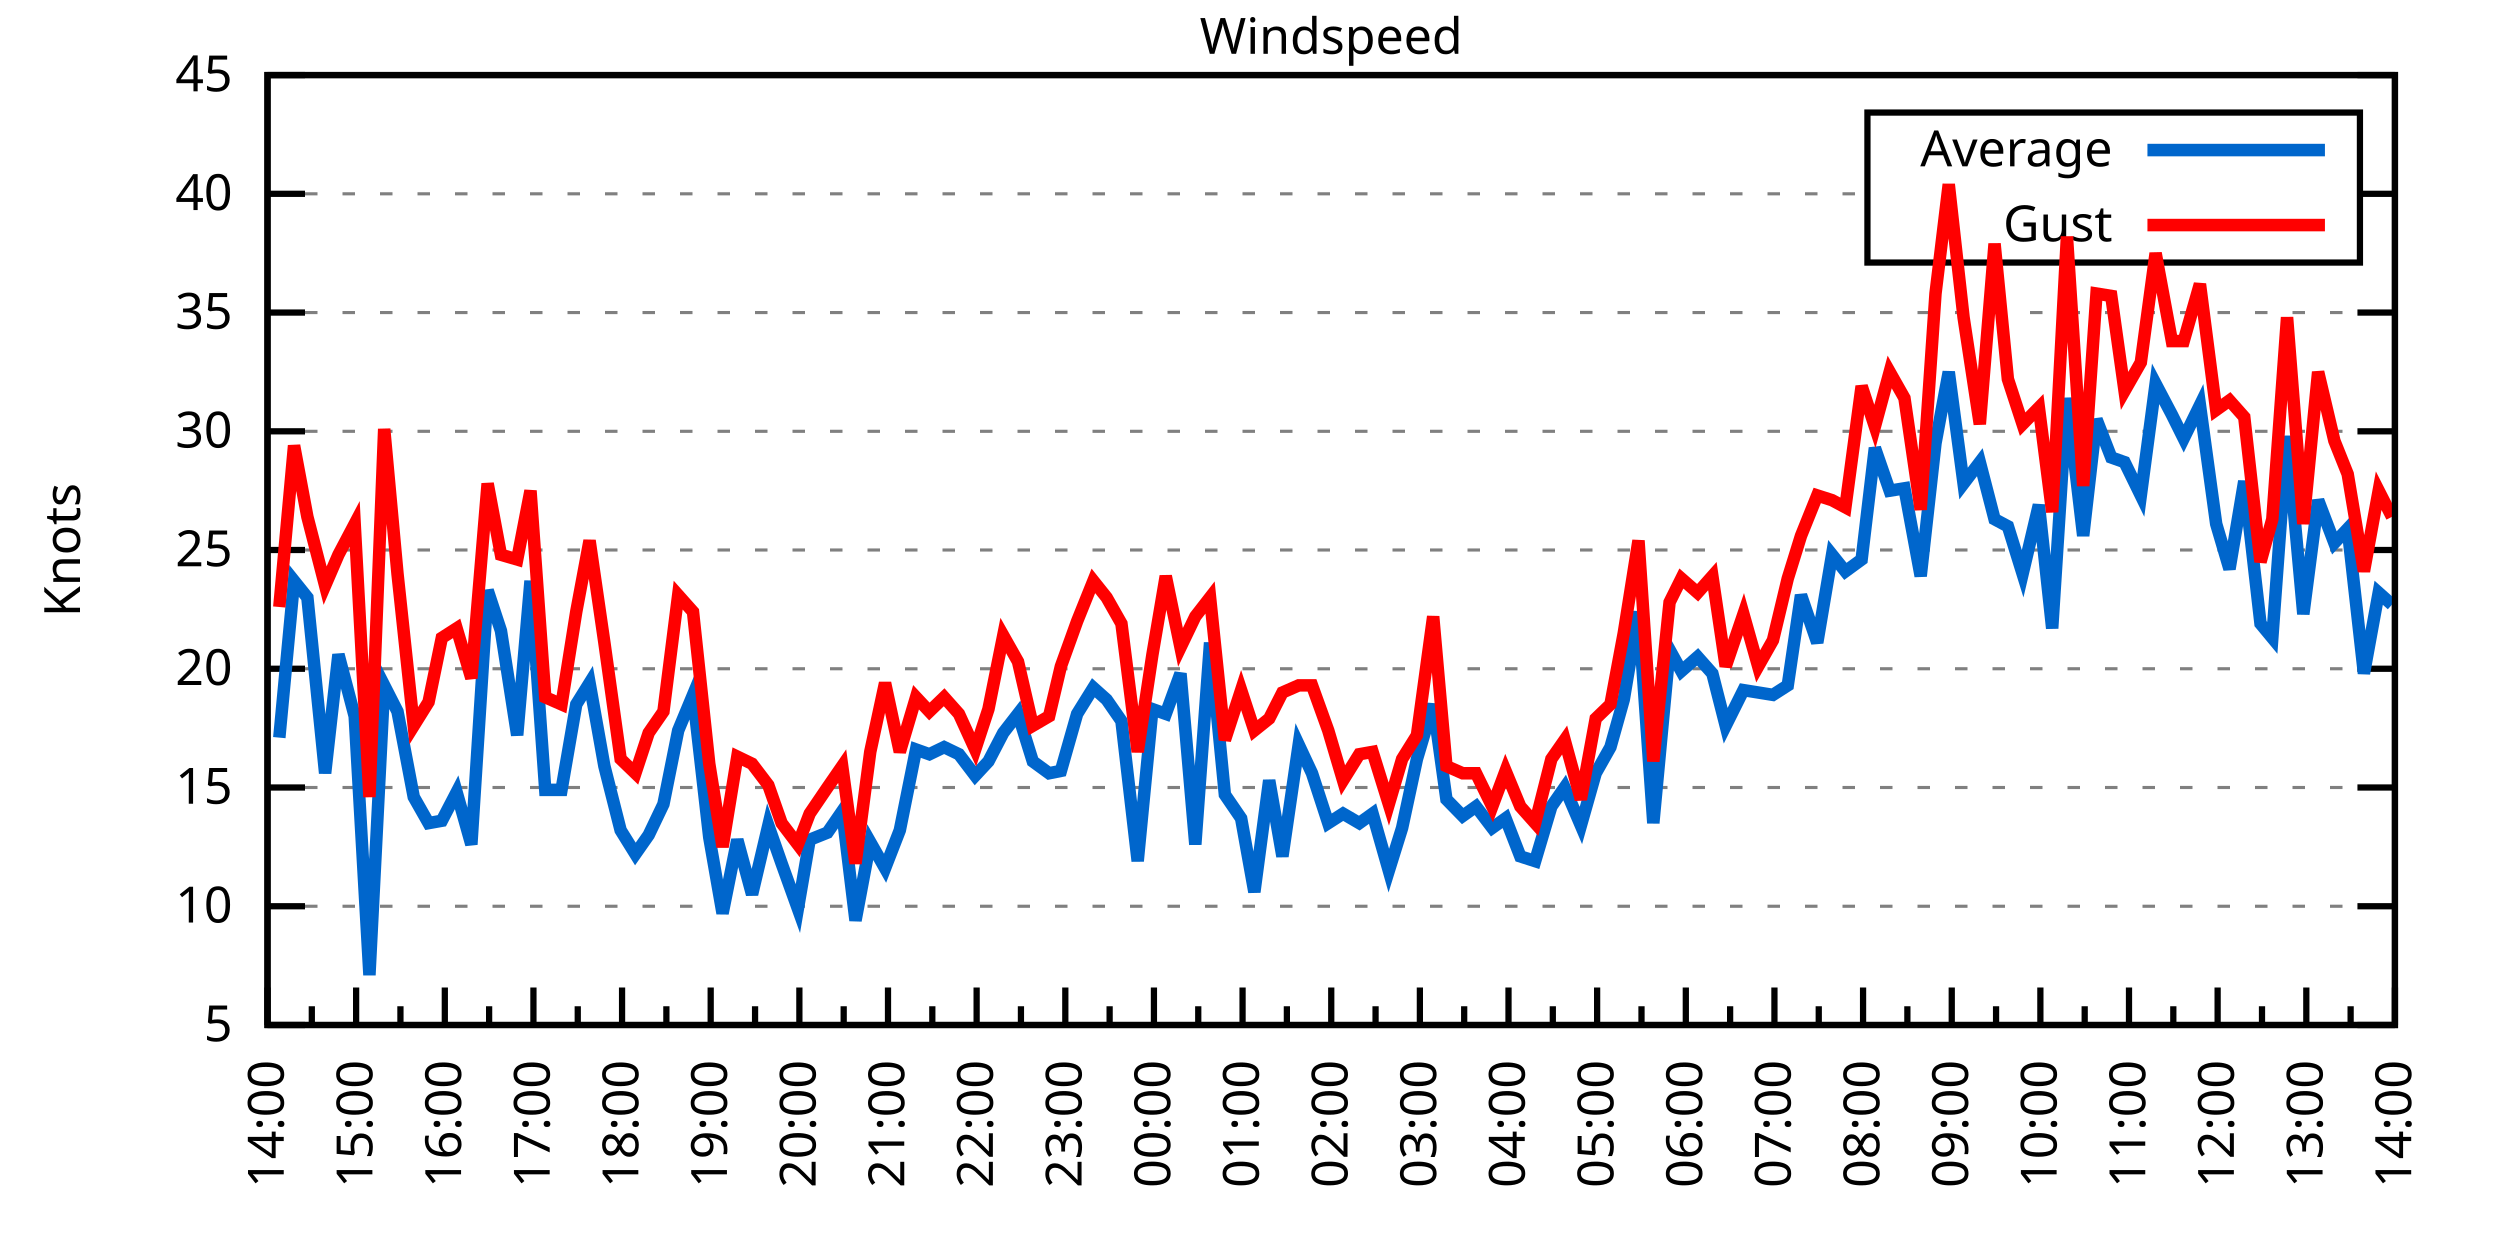
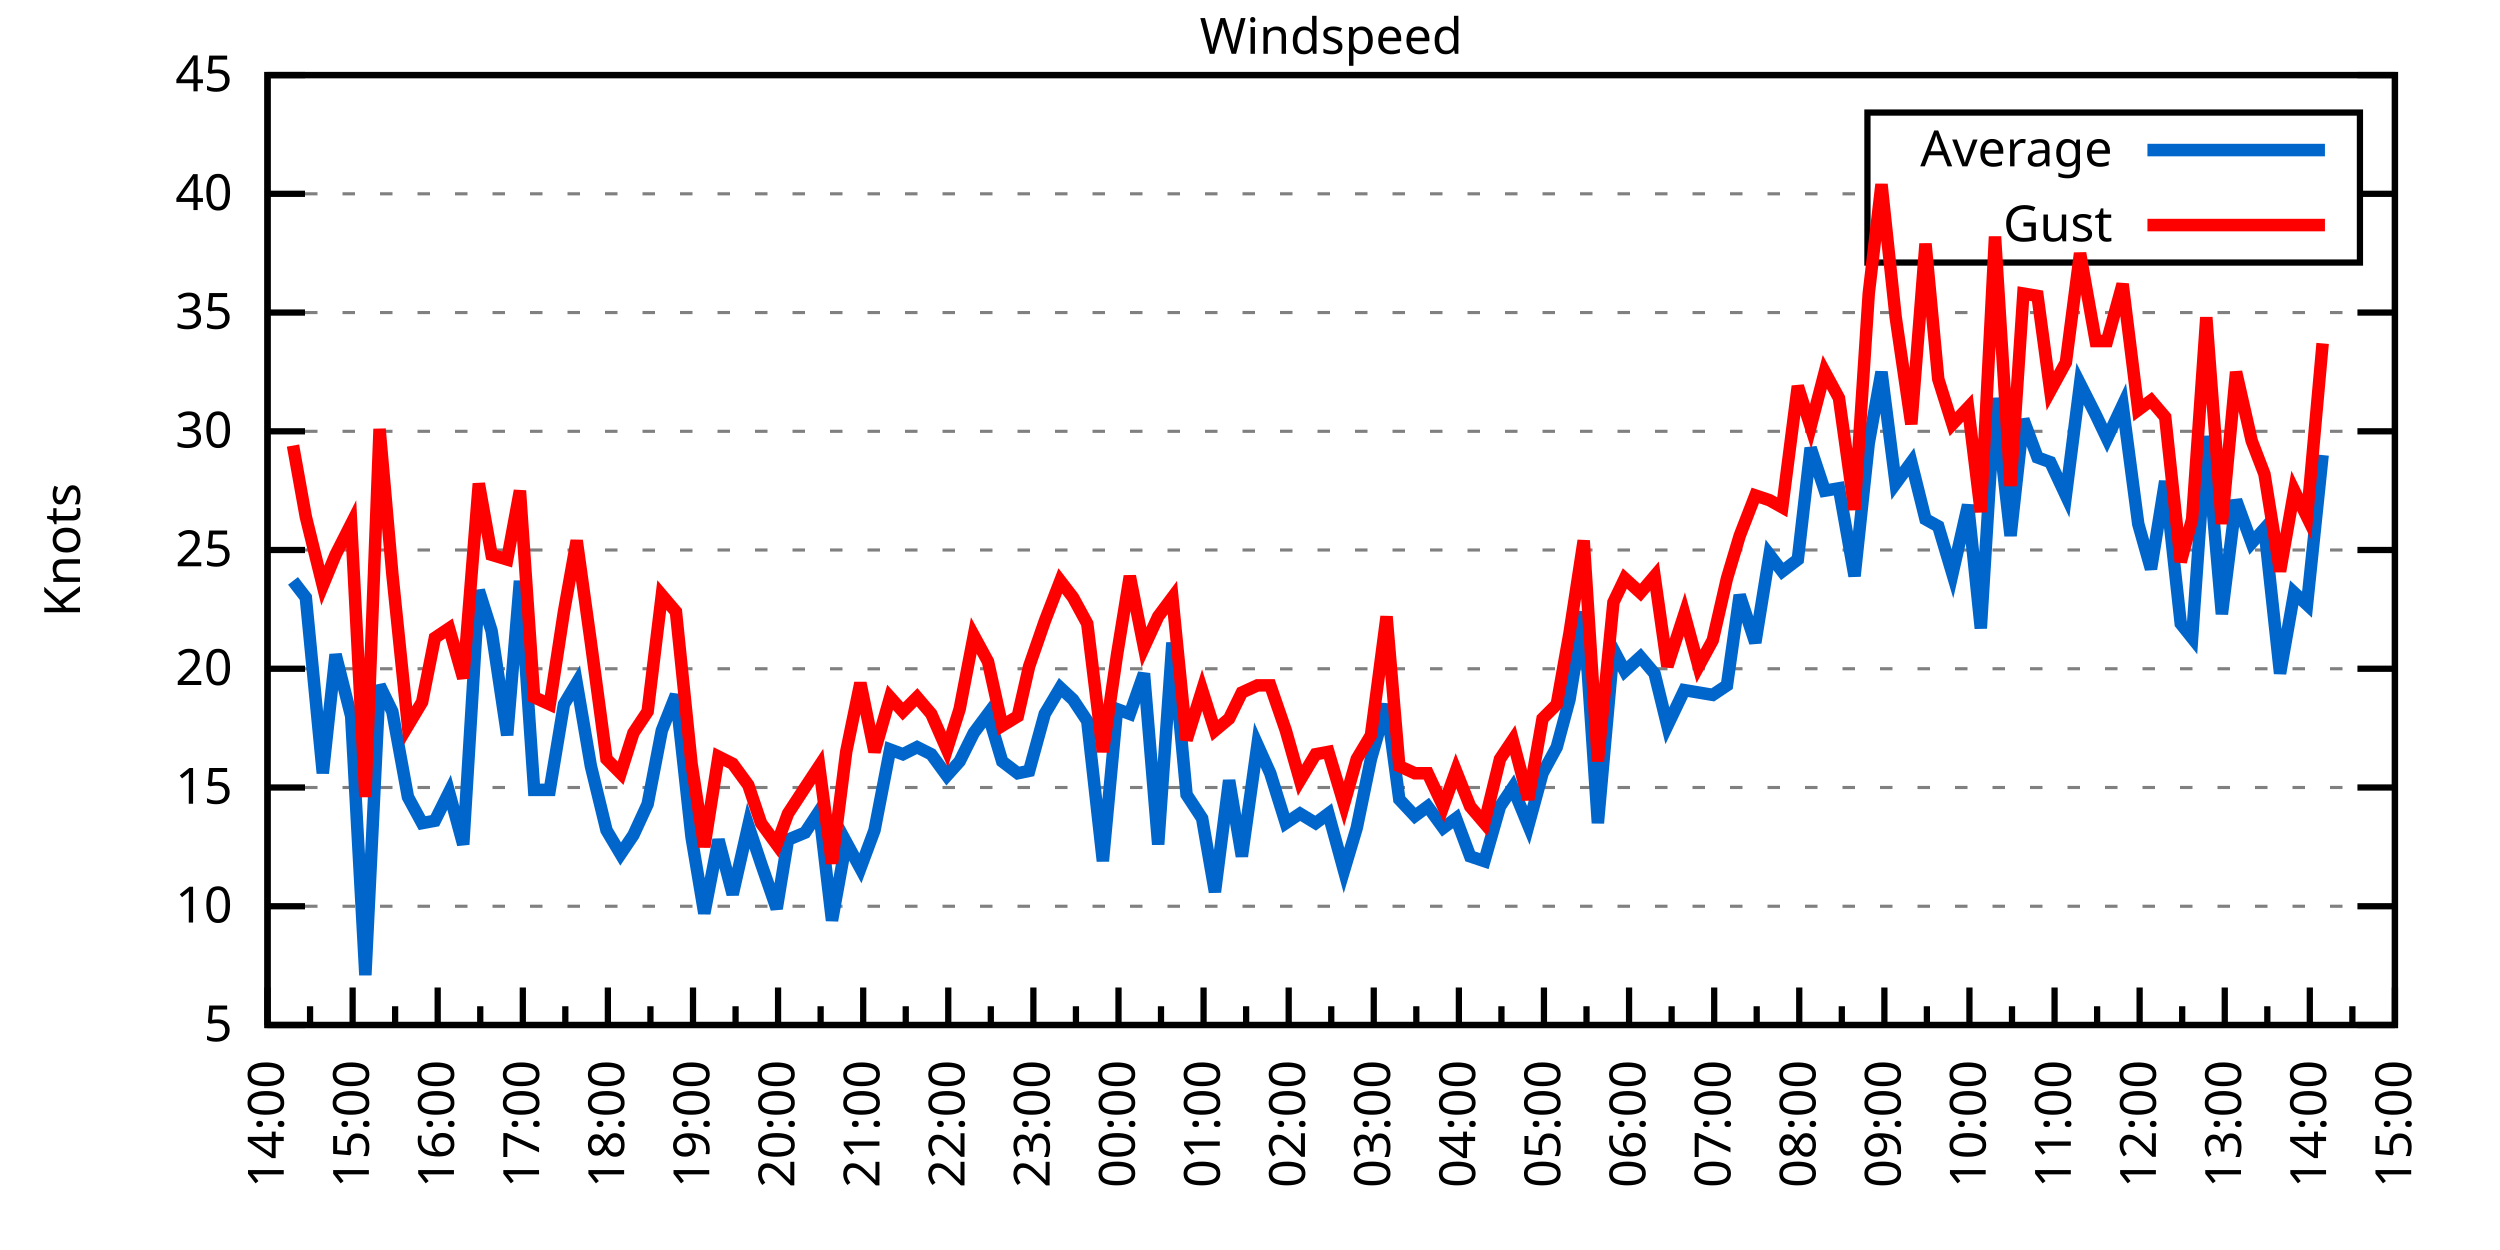
<svg xmlns="http://www.w3.org/2000/svg" xmlns:xlink="http://www.w3.org/1999/xlink" width="400" height="200" viewBox="0 0 400 200">
  <g id="gnuplot_canvas">
    <rect x="0" y="0" width="400" height="200" fill="none" />
    <defs>
      <circle id="gpDot" r="0.5" stroke-width="0.5" stroke="currentColor" />
      <path id="gpPt0" stroke-width="0.333" stroke="currentColor" d="M-1,0 h2 M0,-1 v2" />
      <path id="gpPt1" stroke-width="0.333" stroke="currentColor" d="M-1,-1 L1,1 M1,-1 L-1,1" />
      <path id="gpPt2" stroke-width="0.333" stroke="currentColor" d="M-1,0 L1,0 M0,-1 L0,1 M-1,-1 L1,1 M-1,1 L1,-1" />
      <rect id="gpPt3" stroke-width="0.333" stroke="currentColor" x="-1" y="-1" width="2" height="2" />
      <rect id="gpPt4" stroke-width="0.333" stroke="currentColor" fill="currentColor" x="-1" y="-1" width="2" height="2" />
      <circle id="gpPt5" stroke-width="0.333" stroke="currentColor" cx="0" cy="0" r="1" />
      <use xlink:href="#gpPt5" id="gpPt6" fill="currentColor" stroke="none" />
      <path id="gpPt7" stroke-width="0.333" stroke="currentColor" d="M0,-1.33 L-1.33,0.67 L1.33,0.67 z" />
      <use xlink:href="#gpPt7" id="gpPt8" fill="currentColor" stroke="none" />
      <use xlink:href="#gpPt7" id="gpPt9" stroke="currentColor" transform="rotate(180)" />
      <use xlink:href="#gpPt9" id="gpPt10" fill="currentColor" stroke="none" />
      <use xlink:href="#gpPt3" id="gpPt11" stroke="currentColor" transform="rotate(45)" />
      <use xlink:href="#gpPt11" id="gpPt12" fill="currentColor" stroke="none" />
      <path id="gpPt13" stroke-width="0.333" stroke="currentColor" d="M0,1.330 L1.265,0.411 L0.782,-1.067 L-0.782,-1.076 L-1.265,0.411 z" />
      <use xlink:href="#gpPt13" id="gpPt14" fill="currentColor" stroke="none" />
      <filter id="textbox" filterUnits="objectBoundingBox" x="0" y="0" height="1" width="1">
        <feFlood flood-color="white" flood-opacity="1" result="bgnd" />
        <feComposite in="SourceGraphic" in2="bgnd" operator="atop" />
      </filter>
      <filter id="greybox" filterUnits="objectBoundingBox" x="0" y="0" height="1" width="1">
        <feFlood flood-color="lightgrey" flood-opacity="1" result="grey" />
        <feComposite in="SourceGraphic" in2="grey" operator="atop" />
      </filter>
    </defs>
    <g fill="none" color="white" stroke="currentColor" stroke-width="1.00" stroke-linecap="butt" stroke-linejoin="miter">
</g>
    <g fill="none" color="black" stroke="currentColor" stroke-width="1.00" stroke-linecap="butt" stroke-linejoin="miter">
      <g stroke="none" shape-rendering="crispEdges">
        <polygon fill="rgb(255, 255, 255)" points="42.80,164.00 383.18,164.00 383.18,12.02 42.80,12.02 " />
      </g>
    </g>
    <g fill="none" color="black" stroke="currentColor" stroke-width="1.00" stroke-linecap="butt" stroke-linejoin="miter">
</g>
    <g fill="none" color="black" stroke="black" stroke-width="0.50" stroke-linecap="butt" stroke-linejoin="miter">
</g>
    <g fill="none" color="gray" stroke="currentColor" stroke-width="0.50" stroke-linecap="butt" stroke-linejoin="miter">
      <path stroke="gray" stroke-dasharray="2,4" class="gridline" d="M42.80,164.00 L383.19,164.00  " />
    </g>
    <g fill="none" color="gray" stroke="gray" stroke-width="1.00" stroke-linecap="butt" stroke-linejoin="miter">
</g>
    <g fill="none" color="black" stroke="currentColor" stroke-width="1.00" stroke-linecap="butt" stroke-linejoin="miter">
      <path stroke="black" d="M42.80,164.00 L48.80,164.00 M383.19,164.00 L377.19,164.00  " />
      <g transform="translate(37.20,166.60)" stroke="none" fill="black" font-family="Sans" font-size="8.00" text-anchor="end">
        <text>
          <tspan font-family="Sans"> 5</tspan>
        </text>
      </g>
    </g>
    <g fill="none" color="black" stroke="currentColor" stroke-width="1.00" stroke-linecap="butt" stroke-linejoin="miter">
</g>
    <g fill="none" color="black" stroke="black" stroke-width="0.50" stroke-linecap="butt" stroke-linejoin="miter">
</g>
    <g fill="none" color="gray" stroke="currentColor" stroke-width="0.50" stroke-linecap="butt" stroke-linejoin="miter">
      <path stroke="gray" stroke-dasharray="2,4" class="gridline" d="M42.80,145.00 L383.19,145.00  " />
    </g>
    <g fill="none" color="gray" stroke="gray" stroke-width="1.00" stroke-linecap="butt" stroke-linejoin="miter">
</g>
    <g fill="none" color="black" stroke="currentColor" stroke-width="1.00" stroke-linecap="butt" stroke-linejoin="miter">
      <path stroke="black" d="M42.80,145.00 L48.80,145.00 M383.19,145.00 L377.19,145.00  " />
      <g transform="translate(37.20,147.60)" stroke="none" fill="black" font-family="Sans" font-size="8.00" text-anchor="end">
        <text>
          <tspan font-family="Sans"> 10</tspan>
        </text>
      </g>
    </g>
    <g fill="none" color="black" stroke="currentColor" stroke-width="1.00" stroke-linecap="butt" stroke-linejoin="miter">
</g>
    <g fill="none" color="black" stroke="black" stroke-width="0.50" stroke-linecap="butt" stroke-linejoin="miter">
</g>
    <g fill="none" color="gray" stroke="currentColor" stroke-width="0.50" stroke-linecap="butt" stroke-linejoin="miter">
      <path stroke="gray" stroke-dasharray="2,4" class="gridline" d="M42.80,126.00 L383.19,126.00  " />
    </g>
    <g fill="none" color="gray" stroke="gray" stroke-width="1.00" stroke-linecap="butt" stroke-linejoin="miter">
</g>
    <g fill="none" color="black" stroke="currentColor" stroke-width="1.00" stroke-linecap="butt" stroke-linejoin="miter">
      <path stroke="black" d="M42.80,126.00 L48.80,126.00 M383.19,126.00 L377.19,126.00  " />
      <g transform="translate(37.20,128.60)" stroke="none" fill="black" font-family="Sans" font-size="8.00" text-anchor="end">
        <text>
          <tspan font-family="Sans"> 15</tspan>
        </text>
      </g>
    </g>
    <g fill="none" color="black" stroke="currentColor" stroke-width="1.00" stroke-linecap="butt" stroke-linejoin="miter">
</g>
    <g fill="none" color="black" stroke="black" stroke-width="0.50" stroke-linecap="butt" stroke-linejoin="miter">
</g>
    <g fill="none" color="gray" stroke="currentColor" stroke-width="0.50" stroke-linecap="butt" stroke-linejoin="miter">
      <path stroke="gray" stroke-dasharray="2,4" class="gridline" d="M42.80,107.00 L383.19,107.00  " />
    </g>
    <g fill="none" color="gray" stroke="gray" stroke-width="1.00" stroke-linecap="butt" stroke-linejoin="miter">
</g>
    <g fill="none" color="black" stroke="currentColor" stroke-width="1.00" stroke-linecap="butt" stroke-linejoin="miter">
      <path stroke="black" d="M42.80,107.00 L48.80,107.00 M383.19,107.00 L377.19,107.00  " />
      <g transform="translate(37.20,109.60)" stroke="none" fill="black" font-family="Sans" font-size="8.00" text-anchor="end">
        <text>
          <tspan font-family="Sans"> 20</tspan>
        </text>
      </g>
    </g>
    <g fill="none" color="black" stroke="currentColor" stroke-width="1.00" stroke-linecap="butt" stroke-linejoin="miter">
</g>
    <g fill="none" color="black" stroke="black" stroke-width="0.50" stroke-linecap="butt" stroke-linejoin="miter">
</g>
    <g fill="none" color="gray" stroke="currentColor" stroke-width="0.50" stroke-linecap="butt" stroke-linejoin="miter">
      <path stroke="gray" stroke-dasharray="2,4" class="gridline" d="M42.80,88.00 L383.19,88.00  " />
    </g>
    <g fill="none" color="gray" stroke="gray" stroke-width="1.00" stroke-linecap="butt" stroke-linejoin="miter">
</g>
    <g fill="none" color="black" stroke="currentColor" stroke-width="1.00" stroke-linecap="butt" stroke-linejoin="miter">
      <path stroke="black" d="M42.80,88.00 L48.80,88.00 M383.19,88.00 L377.19,88.00  " />
      <g transform="translate(37.20,90.60)" stroke="none" fill="black" font-family="Sans" font-size="8.00" text-anchor="end">
        <text>
          <tspan font-family="Sans"> 25</tspan>
        </text>
      </g>
    </g>
    <g fill="none" color="black" stroke="currentColor" stroke-width="1.00" stroke-linecap="butt" stroke-linejoin="miter">
</g>
    <g fill="none" color="black" stroke="black" stroke-width="0.50" stroke-linecap="butt" stroke-linejoin="miter">
</g>
    <g fill="none" color="gray" stroke="currentColor" stroke-width="0.50" stroke-linecap="butt" stroke-linejoin="miter">
      <path stroke="gray" stroke-dasharray="2,4" class="gridline" d="M42.80,69.01 L383.19,69.01  " />
    </g>
    <g fill="none" color="gray" stroke="gray" stroke-width="1.00" stroke-linecap="butt" stroke-linejoin="miter">
</g>
    <g fill="none" color="black" stroke="currentColor" stroke-width="1.00" stroke-linecap="butt" stroke-linejoin="miter">
      <path stroke="black" d="M42.80,69.01 L48.80,69.01 M383.19,69.01 L377.19,69.01  " />
      <g transform="translate(37.20,71.61)" stroke="none" fill="black" font-family="Sans" font-size="8.00" text-anchor="end">
        <text>
          <tspan font-family="Sans"> 30</tspan>
        </text>
      </g>
    </g>
    <g fill="none" color="black" stroke="currentColor" stroke-width="1.00" stroke-linecap="butt" stroke-linejoin="miter">
</g>
    <g fill="none" color="black" stroke="black" stroke-width="0.50" stroke-linecap="butt" stroke-linejoin="miter">
</g>
    <g fill="none" color="gray" stroke="currentColor" stroke-width="0.50" stroke-linecap="butt" stroke-linejoin="miter">
      <path stroke="gray" stroke-dasharray="2,4" class="gridline" d="M42.80,50.01 L383.19,50.01  " />
    </g>
    <g fill="none" color="gray" stroke="gray" stroke-width="1.00" stroke-linecap="butt" stroke-linejoin="miter">
</g>
    <g fill="none" color="black" stroke="currentColor" stroke-width="1.00" stroke-linecap="butt" stroke-linejoin="miter">
      <path stroke="black" d="M42.80,50.01 L48.80,50.01 M383.19,50.01 L377.19,50.01  " />
      <g transform="translate(37.20,52.61)" stroke="none" fill="black" font-family="Sans" font-size="8.00" text-anchor="end">
        <text>
          <tspan font-family="Sans"> 35</tspan>
        </text>
      </g>
    </g>
    <g fill="none" color="black" stroke="currentColor" stroke-width="1.00" stroke-linecap="butt" stroke-linejoin="miter">
</g>
    <g fill="none" color="black" stroke="black" stroke-width="0.50" stroke-linecap="butt" stroke-linejoin="miter">
</g>
    <g fill="none" color="gray" stroke="currentColor" stroke-width="0.50" stroke-linecap="butt" stroke-linejoin="miter">
      <path stroke="gray" stroke-dasharray="2,4" class="gridline" d="M42.80,31.01 L298.79,31.01 M377.59,31.01 L383.19,31.01  " />
    </g>
    <g fill="none" color="gray" stroke="gray" stroke-width="1.00" stroke-linecap="butt" stroke-linejoin="miter">
</g>
    <g fill="none" color="black" stroke="currentColor" stroke-width="1.00" stroke-linecap="butt" stroke-linejoin="miter">
      <path stroke="black" d="M42.80,31.01 L48.80,31.01 M383.19,31.01 L377.19,31.01  " />
      <g transform="translate(37.20,33.61)" stroke="none" fill="black" font-family="Sans" font-size="8.00" text-anchor="end">
        <text>
          <tspan font-family="Sans"> 40</tspan>
        </text>
      </g>
    </g>
    <g fill="none" color="black" stroke="currentColor" stroke-width="1.00" stroke-linecap="butt" stroke-linejoin="miter">
</g>
    <g fill="none" color="black" stroke="black" stroke-width="0.50" stroke-linecap="butt" stroke-linejoin="miter">
</g>
    <g fill="none" color="gray" stroke="currentColor" stroke-width="0.50" stroke-linecap="butt" stroke-linejoin="miter">
      <path stroke="gray" stroke-dasharray="2,4" class="gridline" d="M42.80,12.01 L383.19,12.01  " />
    </g>
    <g fill="none" color="gray" stroke="gray" stroke-width="1.00" stroke-linecap="butt" stroke-linejoin="miter">
</g>
    <g fill="none" color="black" stroke="currentColor" stroke-width="1.00" stroke-linecap="butt" stroke-linejoin="miter">
      <path stroke="black" d="M42.80,12.01 L48.80,12.01 M383.19,12.01 L377.19,12.01  " />
      <g transform="translate(37.20,14.61)" stroke="none" fill="black" font-family="Sans" font-size="8.00" text-anchor="end">
        <text>
          <tspan font-family="Sans"> 45</tspan>
        </text>
      </g>
    </g>
    <g fill="none" color="black" stroke="currentColor" stroke-width="1.00" stroke-linecap="butt" stroke-linejoin="miter">
      <path stroke="black" d="M42.80,164.00 L42.80,158.00  " />
      <g transform="translate(45.40,169.60) rotate(270)" stroke="none" fill="black" font-family="Sans" font-size="8.00" text-anchor="end">
        <text>
          <tspan font-family="Sans">14:00</tspan>
        </text>
      </g>
    </g>
    <g fill="none" color="black" stroke="currentColor" stroke-width="1.00" stroke-linecap="butt" stroke-linejoin="miter">
-       <path stroke="black" d="M49.89,164.00 L49.89,161.00 M56.98,164.00 L56.98,158.00  " />
-       <g transform="translate(59.58,169.60) rotate(270)" stroke="none" fill="black" font-family="Sans" font-size="8.00" text-anchor="end">
+       <path stroke="black" d="M49.61,164.00 L49.61,161.00 M56.42,164.00 L56.42,158.00  " />
+       <g transform="translate(59.02,169.60) rotate(270)" stroke="none" fill="black" font-family="Sans" font-size="8.00" text-anchor="end">
        <text>
          <tspan font-family="Sans">15:00</tspan>
        </text>
      </g>
    </g>
    <g fill="none" color="black" stroke="currentColor" stroke-width="1.00" stroke-linecap="butt" stroke-linejoin="miter">
-       <path stroke="black" d="M64.07,164.00 L64.07,161.00 M71.17,164.00 L71.17,158.00  " />
-       <g transform="translate(73.77,169.60) rotate(270)" stroke="none" fill="black" font-family="Sans" font-size="8.00" text-anchor="end">
+       <path stroke="black" d="M63.22,164.00 L63.22,161.00 M70.03,164.00 L70.03,158.00  " />
+       <g transform="translate(72.63,169.60) rotate(270)" stroke="none" fill="black" font-family="Sans" font-size="8.00" text-anchor="end">
        <text>
          <tspan font-family="Sans">16:00</tspan>
        </text>
      </g>
    </g>
    <g fill="none" color="black" stroke="currentColor" stroke-width="1.00" stroke-linecap="butt" stroke-linejoin="miter">
-       <path stroke="black" d="M78.26,164.00 L78.26,161.00 M85.35,164.00 L85.35,158.00  " />
-       <g transform="translate(87.95,169.60) rotate(270)" stroke="none" fill="black" font-family="Sans" font-size="8.00" text-anchor="end">
+       <path stroke="black" d="M76.84,164.00 L76.84,161.00 M83.65,164.00 L83.65,158.00  " />
+       <g transform="translate(86.25,169.60) rotate(270)" stroke="none" fill="black" font-family="Sans" font-size="8.00" text-anchor="end">
        <text>
          <tspan font-family="Sans">17:00</tspan>
        </text>
      </g>
    </g>
    <g fill="none" color="black" stroke="currentColor" stroke-width="1.00" stroke-linecap="butt" stroke-linejoin="miter">
-       <path stroke="black" d="M92.44,164.00 L92.44,161.00 M99.53,164.00 L99.53,158.00  " />
-       <g transform="translate(102.13,169.60) rotate(270)" stroke="none" fill="black" font-family="Sans" font-size="8.00" text-anchor="end">
+       <path stroke="black" d="M90.45,164.00 L90.45,161.00 M97.26,164.00 L97.26,158.00  " />
+       <g transform="translate(99.86,169.60) rotate(270)" stroke="none" fill="black" font-family="Sans" font-size="8.00" text-anchor="end">
        <text>
          <tspan font-family="Sans">18:00</tspan>
        </text>
      </g>
    </g>
    <g fill="none" color="black" stroke="currentColor" stroke-width="1.00" stroke-linecap="butt" stroke-linejoin="miter">
-       <path stroke="black" d="M106.62,164.00 L106.62,161.00 M113.71,164.00 L113.71,158.00  " />
-       <g transform="translate(116.31,169.60) rotate(270)" stroke="none" fill="black" font-family="Sans" font-size="8.00" text-anchor="end">
+       <path stroke="black" d="M104.07,164.00 L104.07,161.00 M110.88,164.00 L110.88,158.00  " />
+       <g transform="translate(113.48,169.60) rotate(270)" stroke="none" fill="black" font-family="Sans" font-size="8.00" text-anchor="end">
        <text>
          <tspan font-family="Sans">19:00</tspan>
        </text>
      </g>
    </g>
    <g fill="none" color="black" stroke="currentColor" stroke-width="1.00" stroke-linecap="butt" stroke-linejoin="miter">
-       <path stroke="black" d="M120.81,164.00 L120.81,161.00 M127.90,164.00 L127.90,158.00  " />
-       <g transform="translate(130.50,169.60) rotate(270)" stroke="none" fill="black" font-family="Sans" font-size="8.00" text-anchor="end">
+       <path stroke="black" d="M117.69,164.00 L117.69,161.00 M124.49,164.00 L124.49,158.00  " />
+       <g transform="translate(127.09,169.60) rotate(270)" stroke="none" fill="black" font-family="Sans" font-size="8.00" text-anchor="end">
        <text>
          <tspan font-family="Sans">20:00</tspan>
        </text>
      </g>
    </g>
    <g fill="none" color="black" stroke="currentColor" stroke-width="1.00" stroke-linecap="butt" stroke-linejoin="miter">
-       <path stroke="black" d="M134.99,164.00 L134.99,161.00 M142.08,164.00 L142.08,158.00  " />
-       <g transform="translate(144.68,169.60) rotate(270)" stroke="none" fill="black" font-family="Sans" font-size="8.00" text-anchor="end">
+       <path stroke="black" d="M131.30,164.00 L131.30,161.00 M138.11,164.00 L138.11,158.00  " />
+       <g transform="translate(140.71,169.60) rotate(270)" stroke="none" fill="black" font-family="Sans" font-size="8.00" text-anchor="end">
        <text>
          <tspan font-family="Sans">21:00</tspan>
        </text>
      </g>
    </g>
    <g fill="none" color="black" stroke="currentColor" stroke-width="1.00" stroke-linecap="butt" stroke-linejoin="miter">
-       <path stroke="black" d="M149.17,164.00 L149.17,161.00 M156.26,164.00 L156.26,158.00  " />
-       <g transform="translate(158.86,169.60) rotate(270)" stroke="none" fill="black" font-family="Sans" font-size="8.00" text-anchor="end">
+       <path stroke="black" d="M144.92,164.00 L144.92,161.00 M151.72,164.00 L151.72,158.00  " />
+       <g transform="translate(154.32,169.60) rotate(270)" stroke="none" fill="black" font-family="Sans" font-size="8.00" text-anchor="end">
        <text>
          <tspan font-family="Sans">22:00</tspan>
        </text>
      </g>
    </g>
    <g fill="none" color="black" stroke="currentColor" stroke-width="1.00" stroke-linecap="butt" stroke-linejoin="miter">
-       <path stroke="black" d="M163.35,164.00 L163.35,161.00 M170.45,164.00 L170.45,158.00  " />
-       <g transform="translate(173.05,169.60) rotate(270)" stroke="none" fill="black" font-family="Sans" font-size="8.00" text-anchor="end">
+       <path stroke="black" d="M158.53,164.00 L158.53,161.00 M165.34,164.00 L165.34,158.00  " />
+       <g transform="translate(167.94,169.60) rotate(270)" stroke="none" fill="black" font-family="Sans" font-size="8.00" text-anchor="end">
        <text>
          <tspan font-family="Sans">23:00</tspan>
        </text>
      </g>
    </g>
    <g fill="none" color="black" stroke="currentColor" stroke-width="1.00" stroke-linecap="butt" stroke-linejoin="miter">
-       <path stroke="black" d="M177.54,164.00 L177.54,161.00 M184.63,164.00 L184.63,158.00  " />
-       <g transform="translate(187.23,169.60) rotate(270)" stroke="none" fill="black" font-family="Sans" font-size="8.00" text-anchor="end">
+       <path stroke="black" d="M172.15,164.00 L172.15,161.00 M178.96,164.00 L178.96,158.00  " />
+       <g transform="translate(181.56,169.60) rotate(270)" stroke="none" fill="black" font-family="Sans" font-size="8.00" text-anchor="end">
        <text>
          <tspan font-family="Sans">00:00</tspan>
        </text>
      </g>
    </g>
    <g fill="none" color="black" stroke="currentColor" stroke-width="1.00" stroke-linecap="butt" stroke-linejoin="miter">
-       <path stroke="black" d="M191.72,164.00 L191.72,161.00 M198.81,164.00 L198.81,158.00  " />
-       <g transform="translate(201.41,169.60) rotate(270)" stroke="none" fill="black" font-family="Sans" font-size="8.00" text-anchor="end">
+       <path stroke="black" d="M185.76,164.00 L185.76,161.00 M192.57,164.00 L192.57,158.00  " />
+       <g transform="translate(195.17,169.60) rotate(270)" stroke="none" fill="black" font-family="Sans" font-size="8.00" text-anchor="end">
        <text>
          <tspan font-family="Sans">01:00</tspan>
        </text>
      </g>
    </g>
    <g fill="none" color="black" stroke="currentColor" stroke-width="1.00" stroke-linecap="butt" stroke-linejoin="miter">
-       <path stroke="black" d="M205.90,164.00 L205.90,161.00 M213.00,164.00 L213.00,158.00  " />
-       <g transform="translate(215.60,169.60) rotate(270)" stroke="none" fill="black" font-family="Sans" font-size="8.00" text-anchor="end">
+       <path stroke="black" d="M199.38,164.00 L199.38,161.00 M206.19,164.00 L206.19,158.00  " />
+       <g transform="translate(208.79,169.60) rotate(270)" stroke="none" fill="black" font-family="Sans" font-size="8.00" text-anchor="end">
        <text>
          <tspan font-family="Sans">02:00</tspan>
        </text>
      </g>
    </g>
    <g fill="none" color="black" stroke="currentColor" stroke-width="1.00" stroke-linecap="butt" stroke-linejoin="miter">
-       <path stroke="black" d="M220.09,164.00 L220.09,161.00 M227.18,164.00 L227.18,158.00  " />
-       <g transform="translate(229.78,169.60) rotate(270)" stroke="none" fill="black" font-family="Sans" font-size="8.00" text-anchor="end">
+       <path stroke="black" d="M213.00,164.00 L213.00,161.00 M219.80,164.00 L219.80,158.00  " />
+       <g transform="translate(222.40,169.60) rotate(270)" stroke="none" fill="black" font-family="Sans" font-size="8.00" text-anchor="end">
        <text>
          <tspan font-family="Sans">03:00</tspan>
        </text>
      </g>
    </g>
    <g fill="none" color="black" stroke="currentColor" stroke-width="1.00" stroke-linecap="butt" stroke-linejoin="miter">
-       <path stroke="black" d="M234.27,164.00 L234.27,161.00 M241.36,164.00 L241.36,158.00  " />
-       <g transform="translate(243.96,169.60) rotate(270)" stroke="none" fill="black" font-family="Sans" font-size="8.00" text-anchor="end">
+       <path stroke="black" d="M226.61,164.00 L226.61,161.00 M233.42,164.00 L233.42,158.00  " />
+       <g transform="translate(236.02,169.60) rotate(270)" stroke="none" fill="black" font-family="Sans" font-size="8.00" text-anchor="end">
        <text>
          <tspan font-family="Sans">04:00</tspan>
        </text>
      </g>
    </g>
    <g fill="none" color="black" stroke="currentColor" stroke-width="1.00" stroke-linecap="butt" stroke-linejoin="miter">
-       <path stroke="black" d="M248.45,164.00 L248.45,161.00 M255.54,164.00 L255.54,158.00  " />
-       <g transform="translate(258.14,169.60) rotate(270)" stroke="none" fill="black" font-family="Sans" font-size="8.00" text-anchor="end">
+       <path stroke="black" d="M240.23,164.00 L240.23,161.00 M247.03,164.00 L247.03,158.00  " />
+       <g transform="translate(249.63,169.60) rotate(270)" stroke="none" fill="black" font-family="Sans" font-size="8.00" text-anchor="end">
        <text>
          <tspan font-family="Sans">05:00</tspan>
        </text>
      </g>
    </g>
    <g fill="none" color="black" stroke="currentColor" stroke-width="1.00" stroke-linecap="butt" stroke-linejoin="miter">
-       <path stroke="black" d="M262.64,164.00 L262.64,161.00 M269.73,164.00 L269.73,158.00  " />
-       <g transform="translate(272.33,169.60) rotate(270)" stroke="none" fill="black" font-family="Sans" font-size="8.00" text-anchor="end">
+       <path stroke="black" d="M253.84,164.00 L253.84,161.00 M260.65,164.00 L260.65,158.00  " />
+       <g transform="translate(263.25,169.60) rotate(270)" stroke="none" fill="black" font-family="Sans" font-size="8.00" text-anchor="end">
        <text>
          <tspan font-family="Sans">06:00</tspan>
        </text>
      </g>
    </g>
    <g fill="none" color="black" stroke="currentColor" stroke-width="1.00" stroke-linecap="butt" stroke-linejoin="miter">
-       <path stroke="black" d="M276.82,164.00 L276.82,161.00 M283.91,164.00 L283.91,158.00  " />
-       <g transform="translate(286.51,169.60) rotate(270)" stroke="none" fill="black" font-family="Sans" font-size="8.00" text-anchor="end">
+       <path stroke="black" d="M267.46,164.00 L267.46,161.00 M274.27,164.00 L274.27,158.00  " />
+       <g transform="translate(276.87,169.60) rotate(270)" stroke="none" fill="black" font-family="Sans" font-size="8.00" text-anchor="end">
        <text>
          <tspan font-family="Sans">07:00</tspan>
        </text>
      </g>
    </g>
    <g fill="none" color="black" stroke="currentColor" stroke-width="1.00" stroke-linecap="butt" stroke-linejoin="miter">
-       <path stroke="black" d="M291.00,164.00 L291.00,161.00 M298.09,164.00 L298.09,158.00  " />
-       <g transform="translate(300.69,169.60) rotate(270)" stroke="none" fill="black" font-family="Sans" font-size="8.00" text-anchor="end">
+       <path stroke="black" d="M281.07,164.00 L281.07,161.00 M287.88,164.00 L287.88,158.00  " />
+       <g transform="translate(290.48,169.60) rotate(270)" stroke="none" fill="black" font-family="Sans" font-size="8.00" text-anchor="end">
        <text>
          <tspan font-family="Sans">08:00</tspan>
        </text>
      </g>
    </g>
    <g fill="none" color="black" stroke="currentColor" stroke-width="1.00" stroke-linecap="butt" stroke-linejoin="miter">
-       <path stroke="black" d="M305.18,164.00 L305.18,161.00 M312.28,164.00 L312.28,158.00  " />
-       <g transform="translate(314.88,169.60) rotate(270)" stroke="none" fill="black" font-family="Sans" font-size="8.00" text-anchor="end">
+       <path stroke="black" d="M294.69,164.00 L294.69,161.00 M301.50,164.00 L301.50,158.00  " />
+       <g transform="translate(304.10,169.60) rotate(270)" stroke="none" fill="black" font-family="Sans" font-size="8.00" text-anchor="end">
        <text>
          <tspan font-family="Sans">09:00</tspan>
        </text>
      </g>
    </g>
    <g fill="none" color="black" stroke="currentColor" stroke-width="1.00" stroke-linecap="butt" stroke-linejoin="miter">
-       <path stroke="black" d="M319.37,164.00 L319.37,161.00 M326.46,164.00 L326.46,158.00  " />
-       <g transform="translate(329.06,169.60) rotate(270)" stroke="none" fill="black" font-family="Sans" font-size="8.00" text-anchor="end">
+       <path stroke="black" d="M308.30,164.00 L308.30,161.00 M315.11,164.00 L315.11,158.00  " />
+       <g transform="translate(317.71,169.60) rotate(270)" stroke="none" fill="black" font-family="Sans" font-size="8.00" text-anchor="end">
        <text>
          <tspan font-family="Sans">10:00</tspan>
        </text>
      </g>
    </g>
    <g fill="none" color="black" stroke="currentColor" stroke-width="1.00" stroke-linecap="butt" stroke-linejoin="miter">
-       <path stroke="black" d="M333.55,164.00 L333.55,161.00 M340.64,164.00 L340.64,158.00  " />
-       <g transform="translate(343.24,169.60) rotate(270)" stroke="none" fill="black" font-family="Sans" font-size="8.00" text-anchor="end">
+       <path stroke="black" d="M321.92,164.00 L321.92,161.00 M328.73,164.00 L328.73,158.00  " />
+       <g transform="translate(331.33,169.60) rotate(270)" stroke="none" fill="black" font-family="Sans" font-size="8.00" text-anchor="end">
        <text>
          <tspan font-family="Sans">11:00</tspan>
        </text>
      </g>
    </g>
    <g fill="none" color="black" stroke="currentColor" stroke-width="1.00" stroke-linecap="butt" stroke-linejoin="miter">
-       <path stroke="black" d="M347.73,164.00 L347.73,161.00 M354.82,164.00 L354.82,158.00  " />
-       <g transform="translate(357.42,169.60) rotate(270)" stroke="none" fill="black" font-family="Sans" font-size="8.00" text-anchor="end">
+       <path stroke="black" d="M335.54,164.00 L335.54,161.00 M342.34,164.00 L342.34,158.00  " />
+       <g transform="translate(344.94,169.60) rotate(270)" stroke="none" fill="black" font-family="Sans" font-size="8.00" text-anchor="end">
        <text>
          <tspan font-family="Sans">12:00</tspan>
        </text>
      </g>
    </g>
    <g fill="none" color="black" stroke="currentColor" stroke-width="1.00" stroke-linecap="butt" stroke-linejoin="miter">
-       <path stroke="black" d="M361.92,164.00 L361.92,161.00 M369.01,164.00 L369.01,158.00  " />
-       <g transform="translate(371.61,169.60) rotate(270)" stroke="none" fill="black" font-family="Sans" font-size="8.00" text-anchor="end">
+       <path stroke="black" d="M349.15,164.00 L349.15,161.00 M355.96,164.00 L355.96,158.00  " />
+       <g transform="translate(358.56,169.60) rotate(270)" stroke="none" fill="black" font-family="Sans" font-size="8.00" text-anchor="end">
        <text>
          <tspan font-family="Sans">13:00</tspan>
        </text>
      </g>
    </g>
    <g fill="none" color="black" stroke="currentColor" stroke-width="1.00" stroke-linecap="butt" stroke-linejoin="miter">
-       <path stroke="black" d="M376.10,164.00 L376.10,161.00 M383.19,164.00 L383.19,158.00  " />
+       <path stroke="black" d="M362.77,164.00 L362.77,161.00 M369.57,164.00 L369.57,158.00  " />
+       <g transform="translate(372.17,169.60) rotate(270)" stroke="none" fill="black" font-family="Sans" font-size="8.00" text-anchor="end">
+         <text>
+           <tspan font-family="Sans">14:00</tspan>
+         </text>
+       </g>
+     </g>
+     <g fill="none" color="black" stroke="currentColor" stroke-width="1.00" stroke-linecap="butt" stroke-linejoin="miter">
+       <path stroke="black" d="M376.38,164.00 L376.38,161.00 M383.19,164.00 L383.19,158.00  " />
      <g transform="translate(385.79,169.60) rotate(270)" stroke="none" fill="black" font-family="Sans" font-size="8.00" text-anchor="end">
        <text>
-           <tspan font-family="Sans">14:00</tspan>
+           <tspan font-family="Sans">15:00</tspan>
        </text>
      </g>
    </g>
    <g fill="none" color="black" stroke="currentColor" stroke-width="1.00" stroke-linecap="butt" stroke-linejoin="miter">
</g>
    <g fill="none" color="black" stroke="currentColor" stroke-width="1.00" stroke-linecap="butt" stroke-linejoin="miter">
      <path stroke="black" d="M42.80,12.01 L42.80,164.00 L383.19,164.00 L383.19,12.01 L42.80,12.01 Z  " />
    </g>
    <g fill="none" color="black" stroke="currentColor" stroke-width="1.00" stroke-linecap="butt" stroke-linejoin="miter">
      <g transform="translate(12.80,88.01) rotate(270)" stroke="none" fill="black" font-family="Sans" font-size="8.00" text-anchor="middle">
        <text>
          <tspan font-family="Sans">Knots</tspan>
        </text>
      </g>
    </g>
    <g fill="none" color="black" stroke="currentColor" stroke-width="1.00" stroke-linecap="butt" stroke-linejoin="miter">
</g>
    <g fill="none" color="black" stroke="currentColor" stroke-width="1.00" stroke-linecap="butt" stroke-linejoin="miter">
      <path stroke="black" d="M298.79,42.01 L298.79,18.01 L377.59,18.01 L377.59,42.01 L298.79,42.01 Z  " />
    </g>
    <g id="Windspeed_plot_1">
      <g fill="none" color="white" stroke="black" stroke-width="2.00" stroke-linecap="butt" stroke-linejoin="miter">
</g>
      <g fill="none" color="black" stroke="currentColor" stroke-width="2.00" stroke-linecap="butt" stroke-linejoin="miter">
        <g transform="translate(337.99,26.61)" stroke="none" fill="black" font-family="Sans" font-size="8.00" text-anchor="end">
          <text>
            <tspan font-family="Sans">Average</tspan>
          </text>
        </g>
      </g>
      <g fill="none" color="black" stroke="currentColor" stroke-width="2.00" stroke-linecap="butt" stroke-linejoin="miter">
-         <path stroke="rgb(  0, 102, 204)" d="M343.59,24.01 L371.99,24.01 M44.69,118.02 L47.05,92.94 L49.18,95.60 L52.02,123.72 L54.15,104.72 L56.75,114.60   L59.11,156.02 L61.47,109.66 L63.60,113.84 L66.20,127.52 L68.57,131.70 L70.69,131.32 L73.06,126.76 L75.42,135.12   L78.02,94.46 L80.15,100.92 L82.75,117.64 L84.88,92.94 L87.24,126.38 L89.84,126.38 L92.20,112.70 L94.33,109.28   L96.70,122.58 L99.30,132.84 L101.66,136.64 L103.79,133.60 L106.15,128.66 L108.51,116.88 L110.88,111.18 L113.48,133.98   L115.61,146.14 L117.97,134.36 L120.33,143.10 L122.93,132.08 L125.06,138.16 L127.66,145.38 L129.55,134.36 L132.39,133.22   L134.75,129.80 L136.88,147.28 L139.24,134.74 L141.61,138.92 L143.97,132.84 L146.57,119.92 L148.70,120.68 L151.06,119.54   L153.43,120.68 L156.03,124.10 L158.15,121.82 L160.52,117.26 L162.88,114.22 L165.25,121.82 L167.85,123.72 L169.74,123.34   L172.34,114.22 L174.94,110.04 L177.06,111.94 L179.43,115.36 L182.03,137.78 L184.39,113.46 L186.52,114.22 L188.88,107.76   L191.25,135.12 L193.61,102.82 L195.98,127.14 L198.58,130.94 L200.70,142.72 L203.07,124.86 L205.19,137.02 L207.79,119.16   L209.92,123.72 L212.52,131.70 L214.89,130.18 L217.49,131.70 L219.61,130.18 L222.21,139.30 L224.34,132.46 L226.71,121.44   L229.31,112.70 L231.43,127.90 L234.03,130.56 L236.16,129.04 L238.76,132.46 L240.89,130.94 L243.25,137.02 L245.62,137.78   L248.22,129.04 L250.34,126.00 L252.94,132.08 L255.31,123.72 L257.67,119.54 L259.80,111.94 L262.16,97.88 L264.53,131.70   L267.13,103.96 L269.02,107.38 L271.62,105.10 L273.98,107.76 L276.11,116.12 L278.95,110.42 L281.31,110.80 L283.67,111.18   L286.04,109.66 L288.16,95.22 L290.76,102.82 L293.13,88.76 L295.26,91.42 L297.86,89.52 L299.98,71.67 L302.35,78.51   L304.71,78.13 L307.31,92.18 L309.68,70.91 L311.80,59.51 L314.17,77.37 L316.77,73.95 L319.13,83.07 L321.26,84.21   L323.62,91.80 L326.22,80.79 L328.35,100.54 L330.71,63.69 L333.31,85.73 L335.44,67.11 L337.80,73.19 L339.93,73.95   L342.53,79.27 L344.90,61.41 L347.50,66.35 L349.39,70.15 L351.99,64.83 L354.59,83.83 L356.72,91.04 L359.08,76.99   L361.68,99.78 L363.57,102.06 L365.93,69.77 L368.53,98.26 L370.90,80.03 L373.50,86.87 L375.63,84.59 L378.23,107.76   L380.59,94.84 L382.72,96.74  " />
+         <path stroke="rgb(  0, 102, 204)" d="M343.59,24.01 L371.99,24.01 M46.88,92.94 L48.93,95.60 L51.65,123.72 L53.69,104.72 L56.19,114.60 L58.46,156.02   L60.73,109.66 L62.77,113.84 L65.27,127.52 L67.54,131.70 L69.58,131.32 L71.85,126.76 L74.12,135.12 L76.61,94.46   L78.65,100.92 L81.15,117.64 L83.19,92.94 L85.46,126.38 L87.96,126.38 L90.23,112.70 L92.27,109.28 L94.54,122.58   L97.04,132.84 L99.30,136.64 L101.35,133.60 L103.62,128.66 L105.89,116.88 L108.15,111.18 L110.65,133.98 L112.69,146.14   L114.96,134.36 L117.23,143.10 L119.73,132.08 L121.77,138.16 L124.27,145.38 L126.08,134.36 L128.81,133.22 L131.07,129.80   L133.12,147.28 L135.39,134.74 L137.66,138.92 L139.92,132.84 L142.42,119.92 L144.46,120.68 L146.73,119.54 L149.00,120.68   L151.50,124.10 L153.54,121.82 L155.81,117.26 L158.08,114.22 L160.35,121.82 L162.84,123.72 L164.66,123.34 L167.16,114.22   L169.65,110.04 L171.69,111.94 L173.96,115.36 L176.46,137.78 L178.73,113.46 L180.77,114.22 L183.04,107.76 L185.31,135.12   L187.58,102.82 L189.85,127.14 L192.34,130.94 L194.39,142.72 L196.66,124.86 L198.70,137.02 L201.19,119.16 L203.24,123.72   L205.73,131.70 L208.00,130.18 L210.50,131.70 L212.54,130.18 L215.04,139.30 L217.08,132.46 L219.35,121.44 L221.85,112.70   L223.89,127.90 L226.38,130.56 L228.43,129.04 L230.92,132.46 L232.96,130.94 L235.23,137.02 L237.50,137.78 L240.00,129.04   L242.04,126.00 L244.54,132.08 L246.81,123.72 L249.08,119.54 L251.12,111.94 L253.39,97.88 L255.66,131.70 L258.15,103.96   L259.97,107.38 L262.47,105.10 L264.73,107.76 L266.78,116.12 L269.50,110.42 L271.77,110.80 L274.04,111.18 L276.31,109.66   L278.35,95.22 L280.85,102.82 L283.12,88.76 L285.16,91.42 L287.65,89.52 L289.70,71.67 L291.97,78.51 L294.23,78.13   L296.73,92.18 L299.00,70.91 L301.04,59.51 L303.31,77.37 L305.81,73.95 L308.08,83.07 L310.12,84.21 L312.39,91.80   L314.89,80.79 L316.93,100.54 L319.20,63.69 L321.69,85.73 L323.74,67.11 L326.00,73.19 L328.05,73.95 L330.54,79.27   L332.81,61.41 L335.31,66.35 L337.12,70.15 L339.62,64.83 L342.12,83.83 L344.16,91.04 L346.43,76.99 L348.92,99.78   L350.74,102.06 L353.01,69.77 L355.50,98.26 L357.77,80.03 L360.27,86.87 L362.31,84.59 L364.81,107.76 L367.08,94.84   L369.12,96.74 L371.62,72.81  " />
      </g>
    </g>
    <g id="Windspeed_plot_2">
      <g fill="none" color="black" stroke="currentColor" stroke-width="2.00" stroke-linecap="butt" stroke-linejoin="miter">
        <g transform="translate(337.99,38.61)" stroke="none" fill="black" font-family="Sans" font-size="8.00" text-anchor="end">
          <text>
            <tspan font-family="Sans">Gust</tspan>
          </text>
        </g>
      </g>
      <g fill="none" color="black" stroke="currentColor" stroke-width="2.00" stroke-linecap="butt" stroke-linejoin="miter">
-         <path stroke="rgb(255,   0,   0)" d="M343.59,36.01 L371.99,36.01 M44.69,97.12 L47.05,71.29 L49.18,82.69 L52.02,93.70 L54.15,88.76 L56.75,83.83   L59.11,127.52 L61.47,68.63 L63.60,91.80 L66.20,116.12 L68.57,112.32 L70.69,102.06 L73.06,100.54 L75.42,108.52   L78.02,77.37 L80.15,88.76 L82.75,89.52 L84.88,78.51 L87.24,111.56 L89.84,112.70 L92.20,97.88 L94.33,86.49   L96.70,102.82 L99.30,121.44 L101.66,123.72 L103.79,117.26 L106.15,113.84 L108.51,95.22 L110.88,97.88 L113.48,122.20   L115.61,135.50 L117.97,121.06 L120.33,122.20 L122.93,125.62 L125.06,131.70 L127.66,135.12 L129.55,130.18 L132.39,126.00   L134.75,122.58 L136.88,138.16 L139.24,120.30 L141.61,109.28 L143.97,120.30 L146.57,111.56 L148.70,113.84 L151.06,111.56   L153.43,114.22 L156.03,119.92 L158.15,113.46 L160.52,101.68 L162.88,105.86 L165.25,116.12 L167.85,114.60 L169.74,106.62   L172.34,99.40 L174.94,92.94 L177.06,95.60 L179.43,99.78 L182.03,120.30 L184.39,104.72 L186.52,92.18 L188.88,103.58   L191.25,98.64 L193.61,95.60 L195.98,118.40 L198.58,110.42 L200.70,116.88 L203.07,114.98 L205.19,110.80 L207.79,109.66   L209.92,109.66 L212.52,116.88 L214.89,124.86 L217.49,120.68 L219.61,120.30 L222.21,128.66 L224.34,121.44 L226.71,117.64   L229.31,98.64 L231.43,122.58 L234.03,123.72 L236.16,123.72 L238.76,129.04 L240.89,123.34 L243.25,129.04 L245.62,131.70   L248.22,121.44 L250.34,118.40 L252.94,127.90 L255.31,114.98 L257.67,112.70 L259.80,101.30 L262.16,86.49 L264.53,121.82   L267.13,96.36 L269.02,92.56 L271.62,94.84 L273.98,92.18 L276.11,106.62 L278.95,98.26 L281.31,106.62 L283.67,102.44   L286.04,92.56 L288.16,85.73 L290.76,79.27 L293.13,80.03 L295.26,81.17 L297.86,61.79 L299.98,68.25 L302.35,59.51   L304.71,63.69 L307.31,81.55 L309.68,46.97 L311.80,29.49 L314.17,50.77 L316.77,67.87 L319.13,38.99 L321.26,60.65   L323.62,67.87 L326.22,65.21 L328.35,81.93 L330.71,37.85 L333.31,77.75 L335.44,46.97 L337.80,47.35 L339.93,62.55   L342.53,57.99 L344.90,40.51 L347.50,54.57 L349.39,54.57 L351.99,45.45 L354.59,65.59 L356.72,64.07 L359.08,66.73   L361.68,89.90 L363.57,83.07 L365.93,50.77 L368.53,83.83 L370.90,59.51 L373.50,70.53 L375.63,75.85 L378.23,91.42   L380.59,78.51 L382.72,82.69  " />
+         <path stroke="rgb(255,   0,   0)" d="M343.59,36.01 L371.99,36.01 M46.88,71.29 L48.93,82.69 L51.65,93.70 L53.69,88.76 L56.19,83.83 L58.46,127.52   L60.73,68.63 L62.77,91.80 L65.27,116.12 L67.54,112.32 L69.58,102.06 L71.85,100.54 L74.12,108.52 L76.61,77.37   L78.65,88.76 L81.15,89.52 L83.19,78.51 L85.46,111.56 L87.96,112.70 L90.23,97.88 L92.27,86.49 L94.54,102.82   L97.04,121.44 L99.30,123.72 L101.35,117.26 L103.62,113.84 L105.89,95.22 L108.15,97.88 L110.65,122.20 L112.69,135.50   L114.96,121.06 L117.23,122.20 L119.73,125.62 L121.77,131.70 L124.27,135.12 L126.08,130.18 L128.81,126.00 L131.07,122.58   L133.12,138.16 L135.39,120.30 L137.66,109.28 L139.92,120.30 L142.42,111.56 L144.46,113.84 L146.73,111.56 L149.00,114.22   L151.50,119.92 L153.54,113.46 L155.81,101.68 L158.08,105.86 L160.35,116.12 L162.84,114.60 L164.66,106.62 L167.16,99.40   L169.65,92.94 L171.69,95.60 L173.96,99.78 L176.46,120.30 L178.73,104.72 L180.77,92.18 L183.04,103.58 L185.31,98.64   L187.58,95.60 L189.85,118.40 L192.34,110.42 L194.39,116.88 L196.66,114.98 L198.70,110.80 L201.19,109.66 L203.24,109.66   L205.73,116.88 L208.00,124.86 L210.50,120.68 L212.54,120.30 L215.04,128.66 L217.08,121.44 L219.35,117.64 L221.85,98.64   L223.89,122.58 L226.38,123.72 L228.43,123.72 L230.92,129.04 L232.96,123.34 L235.23,129.04 L237.50,131.70 L240.00,121.44   L242.04,118.40 L244.54,127.90 L246.81,114.98 L249.08,112.70 L251.12,101.30 L253.39,86.49 L255.66,121.82 L258.15,96.36   L259.97,92.56 L262.47,94.84 L264.73,92.18 L266.78,106.62 L269.50,98.26 L271.77,106.62 L274.04,102.44 L276.31,92.56   L278.35,85.73 L280.85,79.27 L283.12,80.03 L285.16,81.17 L287.65,61.79 L289.70,68.25 L291.97,59.51 L294.23,63.69   L296.73,81.55 L299.00,46.97 L301.04,29.49 L303.31,50.77 L305.81,67.87 L308.08,38.99 L310.12,60.65 L312.39,67.87   L314.89,65.21 L316.93,81.93 L319.20,37.85 L321.69,77.75 L323.74,46.97 L326.00,47.35 L328.05,62.55 L330.54,57.99   L332.81,40.51 L335.31,54.57 L337.12,54.57 L339.62,45.45 L342.12,65.59 L344.16,64.07 L346.43,66.73 L348.92,89.90   L350.74,83.07 L353.01,50.77 L355.50,83.83 L357.77,59.51 L360.27,70.53 L362.31,75.85 L364.81,91.42 L367.08,78.51   L369.12,82.69 L371.62,54.95  " />
      </g>
    </g>
    <g fill="none" color="black" stroke="currentColor" stroke-width="2.00" stroke-linecap="butt" stroke-linejoin="miter">
</g>
    <g fill="none" color="black" stroke="black" stroke-width="1.00" stroke-linecap="butt" stroke-linejoin="miter">
</g>
    <g fill="none" color="black" stroke="currentColor" stroke-width="1.00" stroke-linecap="butt" stroke-linejoin="miter">
      <path stroke="black" d="M42.80,12.01 L42.80,164.00 L383.19,164.00 L383.19,12.01 L42.80,12.01 Z  " />
    </g>
    <g fill="none" color="black" stroke="currentColor" stroke-width="1.00" stroke-linecap="butt" stroke-linejoin="miter">
      <g transform="translate(212.99,8.61)" stroke="none" fill="black" font-family="Sans" font-size="8.00" text-anchor="middle">
        <text>
          <tspan font-family="Sans">Windspeed</tspan>
        </text>
      </g>
    </g>
    <g fill="none" color="black" stroke="currentColor" stroke-width="1.00" stroke-linecap="butt" stroke-linejoin="miter">
</g>
  </g>
</svg>
